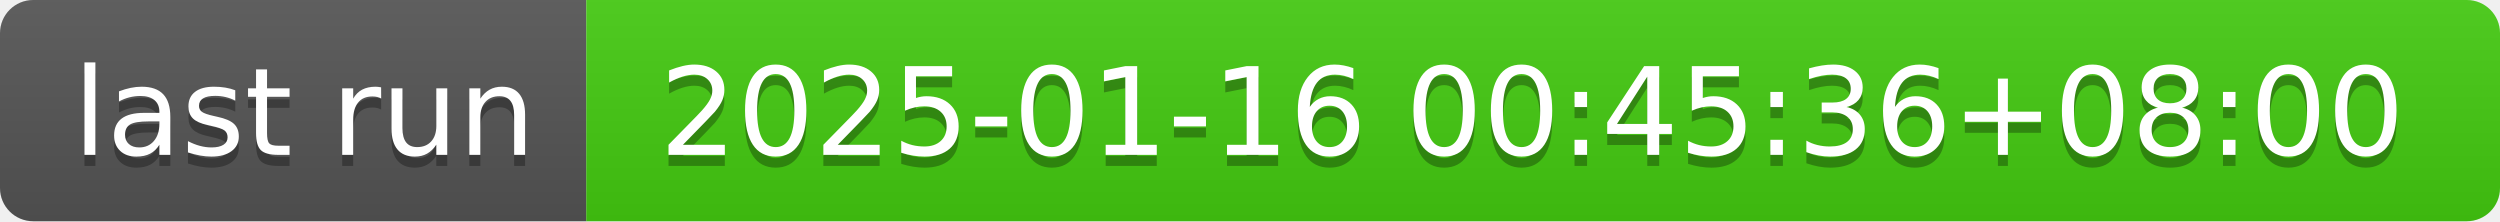
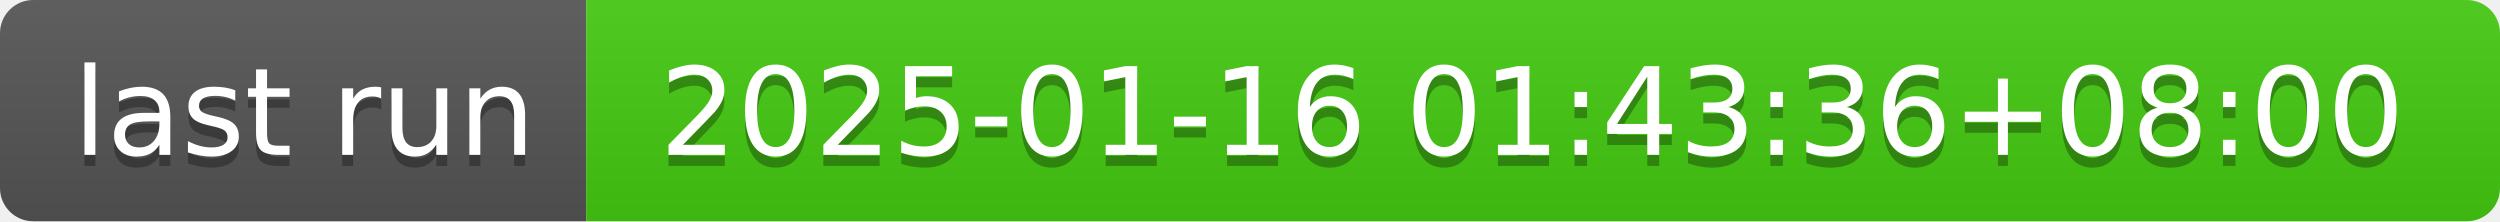
- <svg xmlns="http://www.w3.org/2000/svg" width="226" height="20" role="img" aria-label="last run: 2025-01-16 00:45:36+08:00">
+ <svg xmlns="http://www.w3.org/2000/svg" width="226" height="20" role="img" aria-label="last run: 2025-01-16 01:43:36+08:00">
  <linearGradient id="s" x2="0" y2="100%">
    <stop offset="0" stop-color="#bbb" stop-opacity=".1" />
    <stop offset="1" stop-opacity=".1" />
  </linearGradient>
  <clipPath id="r">
    <rect width="226" height="20" rx="3" fill="#fff" />
  </clipPath>
  <g clip-path="url(#r)">
    <rect width="53" height="20" fill="#555" />
    <rect x="53" width="173" height="20" fill="#4c1" />
    <rect width="226" height="20" fill="url(#s)" />
  </g>
  <g fill="#fff" text-anchor="middle" font-family="Verdana,Geneva,DejaVu Sans,sans-serif" text-rendering="geometricPrecision" font-size="110">
    <text aria-hidden="true" x="275" y="150" fill="#010101" fill-opacity=".3" transform="scale(.1)" textLength="430">last run</text>
    <text x="275" y="140" transform="scale(.1)" fill="#fff" textLength="430">last run</text>
-     <text aria-hidden="true" x="1385" y="150" fill="#010101" fill-opacity=".3" transform="scale(.1)" textLength="1630">2025-01-16 00:45:36+08:00</text>
-     <text x="1385" y="140" transform="scale(.1)" fill="#fff" textLength="1630">2025-01-16 00:45:36+08:00</text>
+     <text aria-hidden="true" x="1385" y="150" fill="#010101" fill-opacity=".3" transform="scale(.1)" textLength="1630">2025-01-16 01:43:36+08:00</text>
+     <text x="1385" y="140" transform="scale(.1)" fill="#fff" textLength="1630">2025-01-16 01:43:36+08:00</text>
  </g>
</svg>
